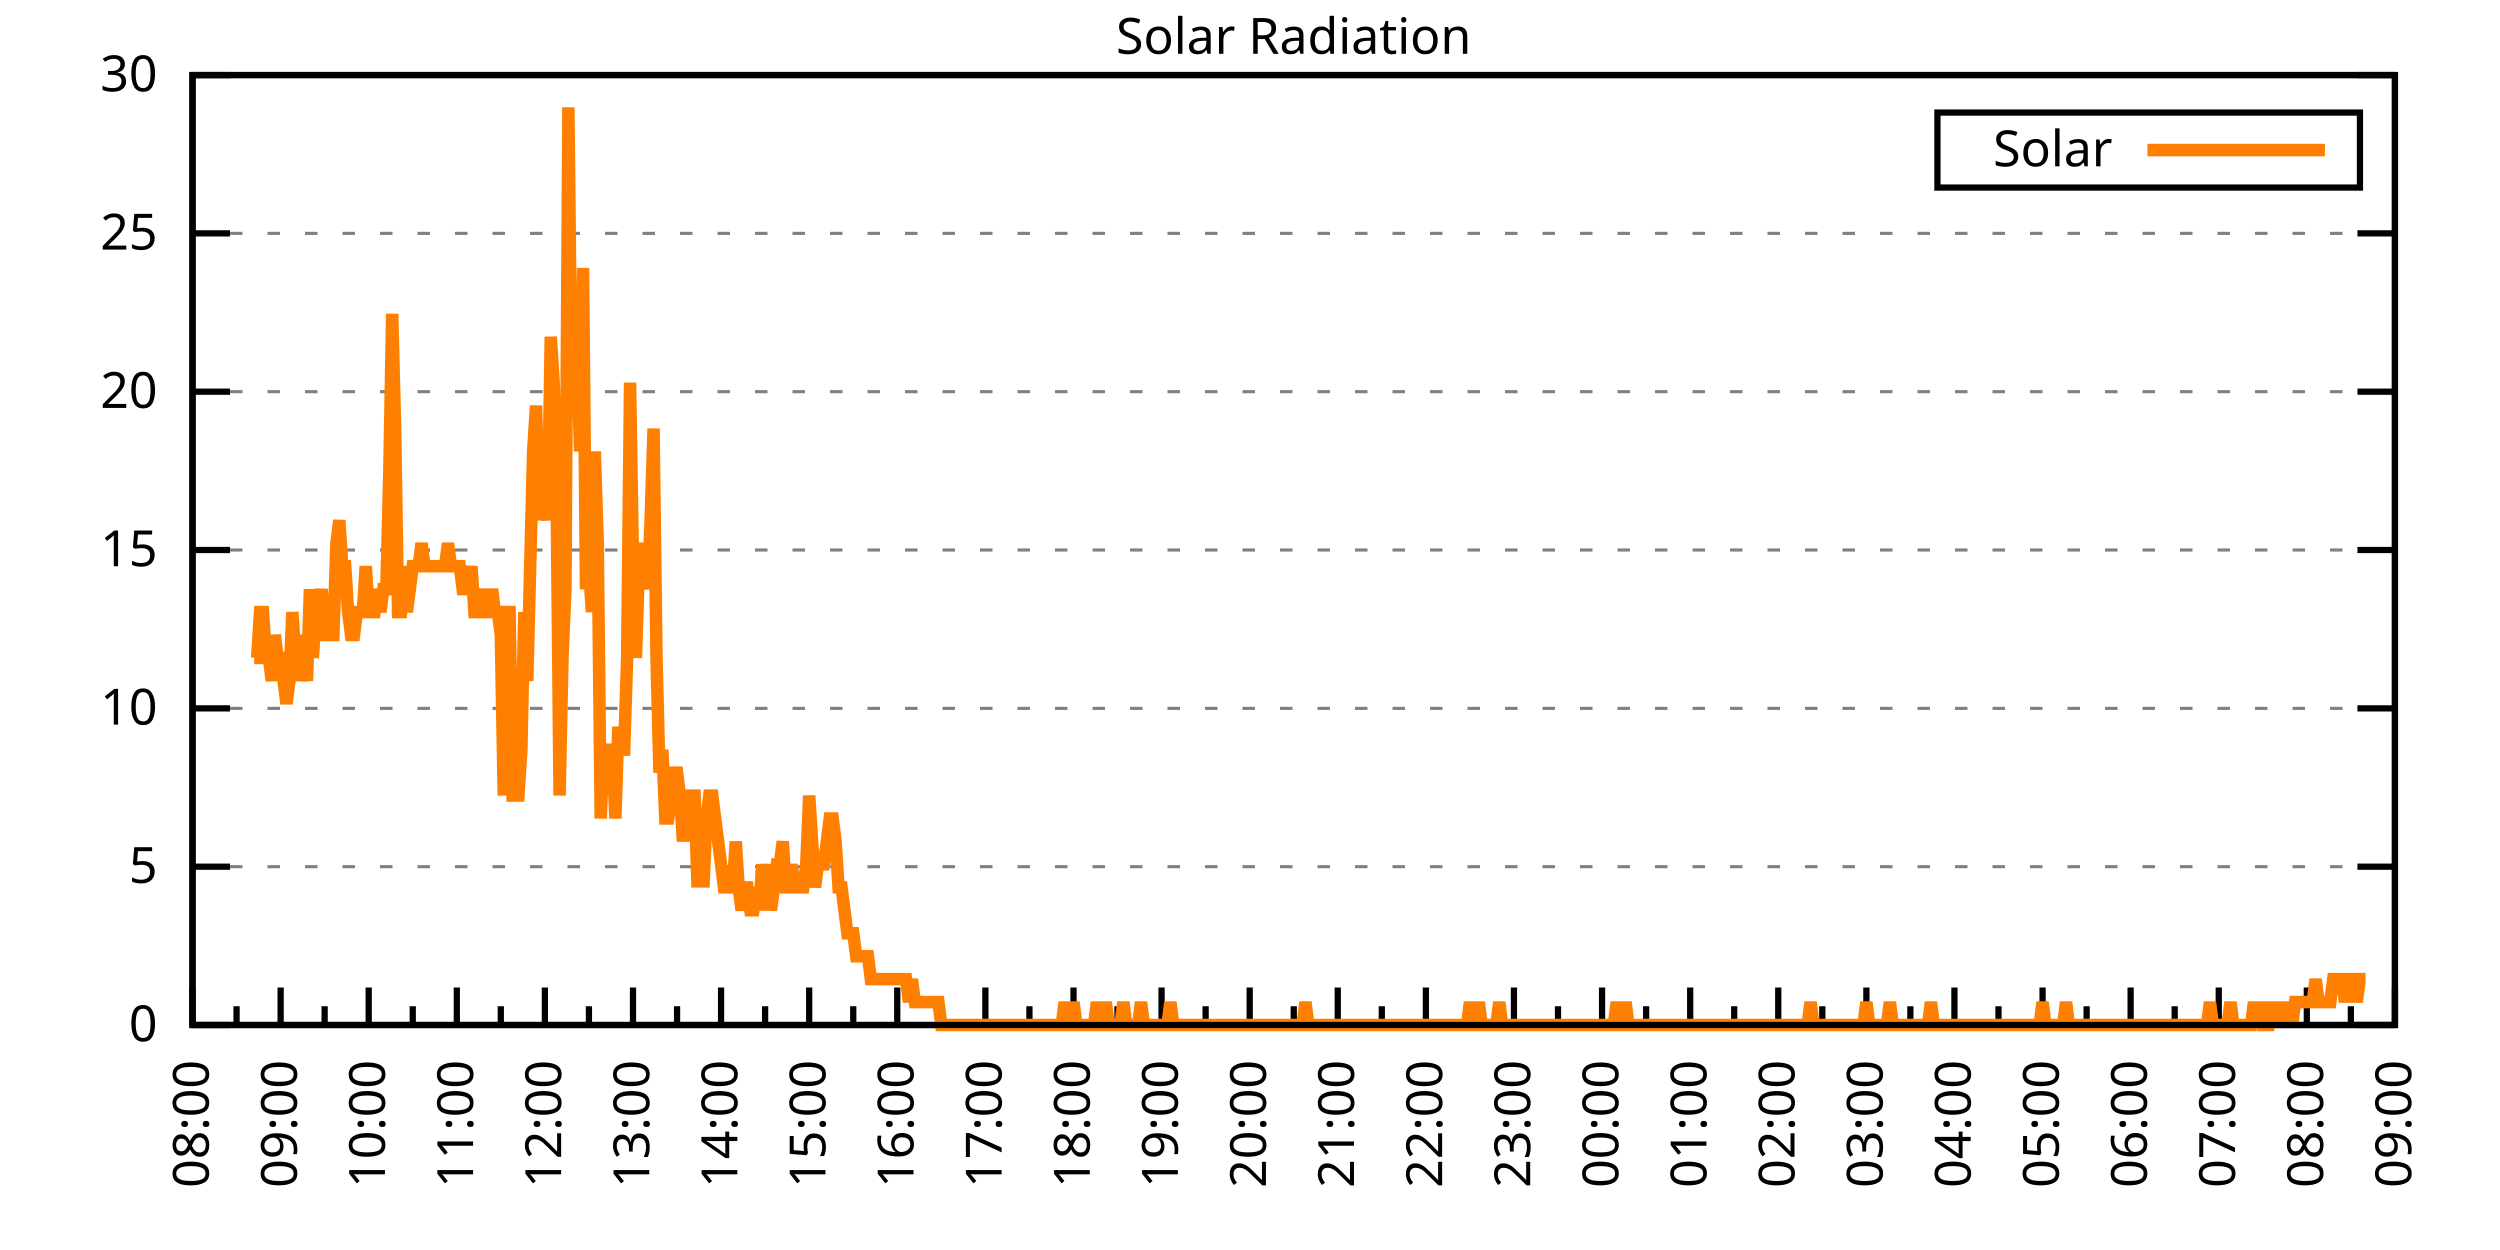
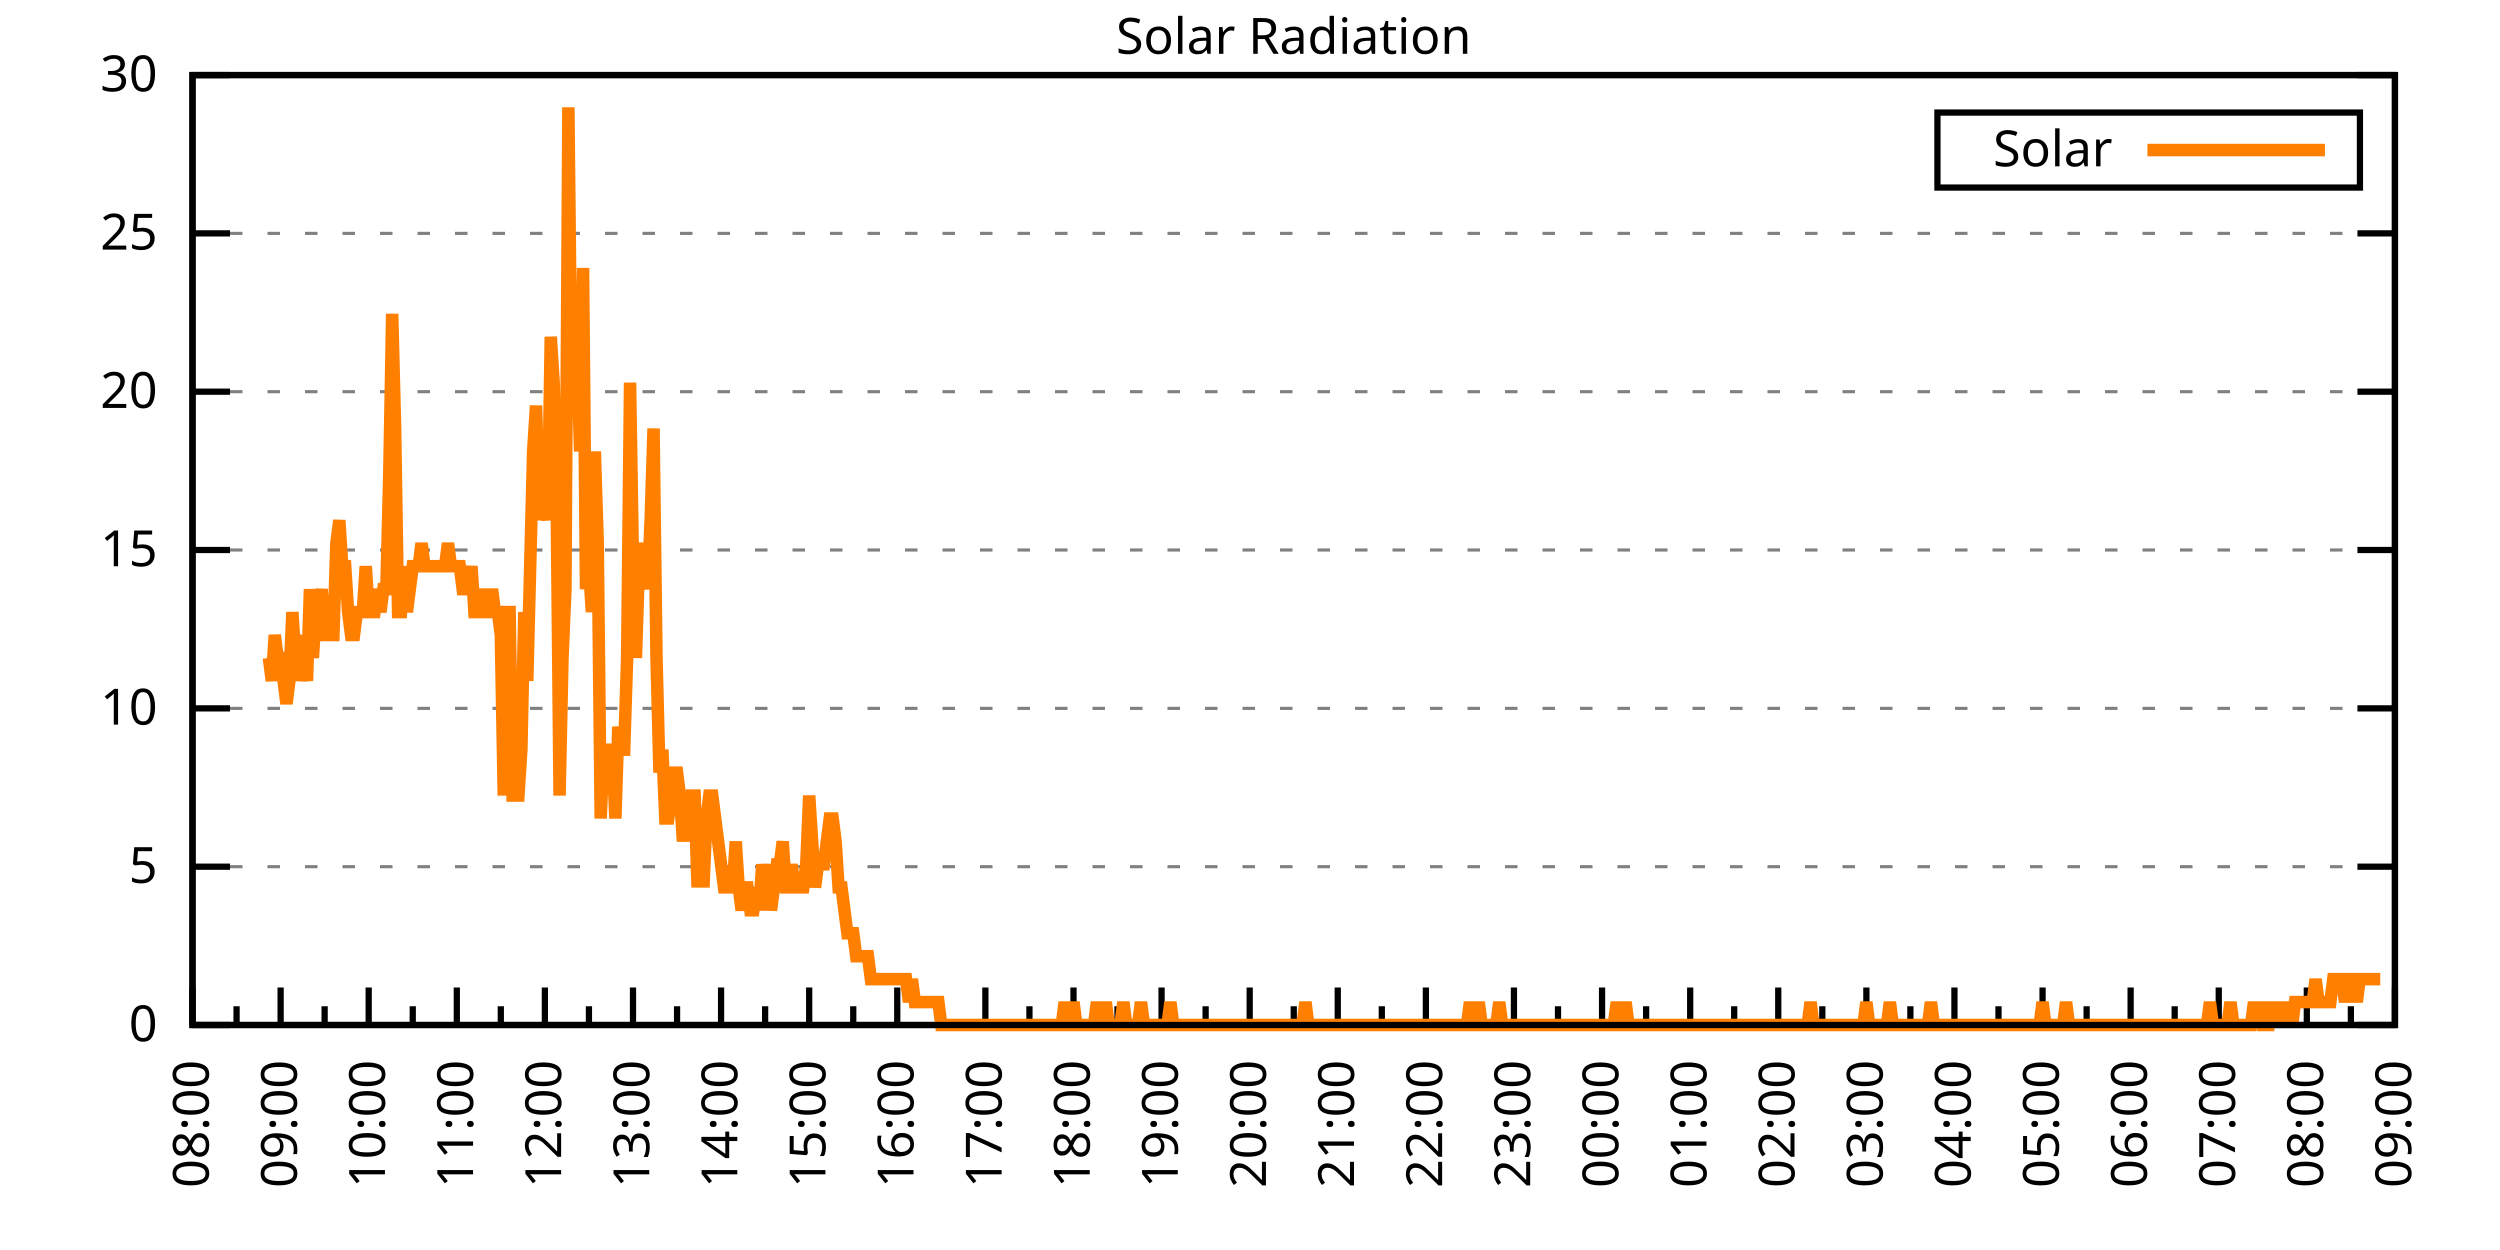
<svg xmlns="http://www.w3.org/2000/svg" xmlns:xlink="http://www.w3.org/1999/xlink" width="400" height="200" viewBox="0 0 400 200">
  <g id="gnuplot_canvas">
    <rect x="0" y="0" width="400" height="200" fill="none" />
    <defs>
      <circle id="gpDot" r="0.5" stroke-width="0.5" stroke="currentColor" />
      <path id="gpPt0" stroke-width="0.333" stroke="currentColor" d="M-1,0 h2 M0,-1 v2" />
      <path id="gpPt1" stroke-width="0.333" stroke="currentColor" d="M-1,-1 L1,1 M1,-1 L-1,1" />
      <path id="gpPt2" stroke-width="0.333" stroke="currentColor" d="M-1,0 L1,0 M0,-1 L0,1 M-1,-1 L1,1 M-1,1 L1,-1" />
      <rect id="gpPt3" stroke-width="0.333" stroke="currentColor" x="-1" y="-1" width="2" height="2" />
      <rect id="gpPt4" stroke-width="0.333" stroke="currentColor" fill="currentColor" x="-1" y="-1" width="2" height="2" />
      <circle id="gpPt5" stroke-width="0.333" stroke="currentColor" cx="0" cy="0" r="1" />
      <use xlink:href="#gpPt5" id="gpPt6" fill="currentColor" stroke="none" />
      <path id="gpPt7" stroke-width="0.333" stroke="currentColor" d="M0,-1.33 L-1.33,0.67 L1.33,0.67 z" />
      <use xlink:href="#gpPt7" id="gpPt8" fill="currentColor" stroke="none" />
      <use xlink:href="#gpPt7" id="gpPt9" stroke="currentColor" transform="rotate(180)" />
      <use xlink:href="#gpPt9" id="gpPt10" fill="currentColor" stroke="none" />
      <use xlink:href="#gpPt3" id="gpPt11" stroke="currentColor" transform="rotate(45)" />
      <use xlink:href="#gpPt11" id="gpPt12" fill="currentColor" stroke="none" />
      <path id="gpPt13" stroke-width="0.333" stroke="currentColor" d="M0,1.330 L1.265,0.411 L0.782,-1.067 L-0.782,-1.076 L-1.265,0.411 z" />
      <use xlink:href="#gpPt13" id="gpPt14" fill="currentColor" stroke="none" />
      <filter id="textbox" filterUnits="objectBoundingBox" x="0" y="0" height="1" width="1">
        <feFlood flood-color="white" flood-opacity="1" result="bgnd" />
        <feComposite in="SourceGraphic" in2="bgnd" operator="atop" />
      </filter>
      <filter id="greybox" filterUnits="objectBoundingBox" x="0" y="0" height="1" width="1">
        <feFlood flood-color="lightgrey" flood-opacity="1" result="grey" />
        <feComposite in="SourceGraphic" in2="grey" operator="atop" />
      </filter>
    </defs>
    <g fill="none" color="white" stroke="currentColor" stroke-width="1.00" stroke-linecap="butt" stroke-linejoin="miter">
</g>
    <g fill="none" color="black" stroke="currentColor" stroke-width="1.00" stroke-linecap="butt" stroke-linejoin="miter">
      <g stroke="none" shape-rendering="crispEdges">
        <polygon fill="rgb(255, 255, 255)" points="30.80,164.00 383.18,164.00 383.18,12.02 30.80,12.02 " />
      </g>
    </g>
    <g fill="none" color="black" stroke="currentColor" stroke-width="1.00" stroke-linecap="butt" stroke-linejoin="miter">
</g>
    <g fill="none" color="black" stroke="black" stroke-width="0.50" stroke-linecap="butt" stroke-linejoin="miter">
</g>
    <g fill="none" color="gray" stroke="currentColor" stroke-width="0.50" stroke-linecap="butt" stroke-linejoin="miter">
      <path stroke="gray" stroke-dasharray="2,4" class="gridline" d="M30.80,164.00 L383.19,164.00  " />
    </g>
    <g fill="none" color="gray" stroke="gray" stroke-width="1.00" stroke-linecap="butt" stroke-linejoin="miter">
</g>
    <g fill="none" color="black" stroke="currentColor" stroke-width="1.00" stroke-linecap="butt" stroke-linejoin="miter">
      <path stroke="black" d="M30.80,164.00 L36.80,164.00 M383.19,164.00 L377.19,164.00  " />
      <g transform="translate(25.20,166.60)" stroke="none" fill="black" font-family="Sans" font-size="8.00" text-anchor="end">
        <text>
          <tspan font-family="Sans"> 0</tspan>
        </text>
      </g>
    </g>
    <g fill="none" color="black" stroke="currentColor" stroke-width="1.00" stroke-linecap="butt" stroke-linejoin="miter">
</g>
    <g fill="none" color="black" stroke="black" stroke-width="0.50" stroke-linecap="butt" stroke-linejoin="miter">
</g>
    <g fill="none" color="gray" stroke="currentColor" stroke-width="0.50" stroke-linecap="butt" stroke-linejoin="miter">
      <path stroke="gray" stroke-dasharray="2,4" class="gridline" d="M30.80,138.67 L383.19,138.67  " />
    </g>
    <g fill="none" color="gray" stroke="gray" stroke-width="1.00" stroke-linecap="butt" stroke-linejoin="miter">
</g>
    <g fill="none" color="black" stroke="currentColor" stroke-width="1.00" stroke-linecap="butt" stroke-linejoin="miter">
      <path stroke="black" d="M30.80,138.67 L36.80,138.67 M383.19,138.67 L377.19,138.67  " />
      <g transform="translate(25.20,141.27)" stroke="none" fill="black" font-family="Sans" font-size="8.00" text-anchor="end">
        <text>
          <tspan font-family="Sans"> 5</tspan>
        </text>
      </g>
    </g>
    <g fill="none" color="black" stroke="currentColor" stroke-width="1.00" stroke-linecap="butt" stroke-linejoin="miter">
</g>
    <g fill="none" color="black" stroke="black" stroke-width="0.50" stroke-linecap="butt" stroke-linejoin="miter">
</g>
    <g fill="none" color="gray" stroke="currentColor" stroke-width="0.50" stroke-linecap="butt" stroke-linejoin="miter">
      <path stroke="gray" stroke-dasharray="2,4" class="gridline" d="M30.80,113.34 L383.19,113.34  " />
    </g>
    <g fill="none" color="gray" stroke="gray" stroke-width="1.00" stroke-linecap="butt" stroke-linejoin="miter">
</g>
    <g fill="none" color="black" stroke="currentColor" stroke-width="1.00" stroke-linecap="butt" stroke-linejoin="miter">
      <path stroke="black" d="M30.80,113.34 L36.80,113.34 M383.19,113.34 L377.19,113.34  " />
      <g transform="translate(25.20,115.94)" stroke="none" fill="black" font-family="Sans" font-size="8.00" text-anchor="end">
        <text>
          <tspan font-family="Sans"> 10</tspan>
        </text>
      </g>
    </g>
    <g fill="none" color="black" stroke="currentColor" stroke-width="1.00" stroke-linecap="butt" stroke-linejoin="miter">
</g>
    <g fill="none" color="black" stroke="black" stroke-width="0.50" stroke-linecap="butt" stroke-linejoin="miter">
</g>
    <g fill="none" color="gray" stroke="currentColor" stroke-width="0.50" stroke-linecap="butt" stroke-linejoin="miter">
      <path stroke="gray" stroke-dasharray="2,4" class="gridline" d="M30.80,88.00 L383.19,88.00  " />
    </g>
    <g fill="none" color="gray" stroke="gray" stroke-width="1.00" stroke-linecap="butt" stroke-linejoin="miter">
</g>
    <g fill="none" color="black" stroke="currentColor" stroke-width="1.00" stroke-linecap="butt" stroke-linejoin="miter">
      <path stroke="black" d="M30.80,88.00 L36.80,88.00 M383.19,88.00 L377.19,88.00  " />
      <g transform="translate(25.20,90.60)" stroke="none" fill="black" font-family="Sans" font-size="8.00" text-anchor="end">
        <text>
          <tspan font-family="Sans"> 15</tspan>
        </text>
      </g>
    </g>
    <g fill="none" color="black" stroke="currentColor" stroke-width="1.00" stroke-linecap="butt" stroke-linejoin="miter">
</g>
    <g fill="none" color="black" stroke="black" stroke-width="0.50" stroke-linecap="butt" stroke-linejoin="miter">
</g>
    <g fill="none" color="gray" stroke="currentColor" stroke-width="0.50" stroke-linecap="butt" stroke-linejoin="miter">
      <path stroke="gray" stroke-dasharray="2,4" class="gridline" d="M30.80,62.67 L383.19,62.67  " />
    </g>
    <g fill="none" color="gray" stroke="gray" stroke-width="1.00" stroke-linecap="butt" stroke-linejoin="miter">
</g>
    <g fill="none" color="black" stroke="currentColor" stroke-width="1.00" stroke-linecap="butt" stroke-linejoin="miter">
      <path stroke="black" d="M30.80,62.67 L36.80,62.67 M383.19,62.67 L377.19,62.67  " />
      <g transform="translate(25.20,65.27)" stroke="none" fill="black" font-family="Sans" font-size="8.00" text-anchor="end">
        <text>
          <tspan font-family="Sans"> 20</tspan>
        </text>
      </g>
    </g>
    <g fill="none" color="black" stroke="currentColor" stroke-width="1.00" stroke-linecap="butt" stroke-linejoin="miter">
</g>
    <g fill="none" color="black" stroke="black" stroke-width="0.50" stroke-linecap="butt" stroke-linejoin="miter">
</g>
    <g fill="none" color="gray" stroke="currentColor" stroke-width="0.50" stroke-linecap="butt" stroke-linejoin="miter">
      <path stroke="gray" stroke-dasharray="2,4" class="gridline" d="M30.80,37.34 L383.19,37.34  " />
    </g>
    <g fill="none" color="gray" stroke="gray" stroke-width="1.00" stroke-linecap="butt" stroke-linejoin="miter">
</g>
    <g fill="none" color="black" stroke="currentColor" stroke-width="1.00" stroke-linecap="butt" stroke-linejoin="miter">
      <path stroke="black" d="M30.80,37.34 L36.80,37.34 M383.19,37.34 L377.19,37.34  " />
      <g transform="translate(25.20,39.94)" stroke="none" fill="black" font-family="Sans" font-size="8.00" text-anchor="end">
        <text>
          <tspan font-family="Sans"> 25</tspan>
        </text>
      </g>
    </g>
    <g fill="none" color="black" stroke="currentColor" stroke-width="1.00" stroke-linecap="butt" stroke-linejoin="miter">
</g>
    <g fill="none" color="black" stroke="black" stroke-width="0.50" stroke-linecap="butt" stroke-linejoin="miter">
</g>
    <g fill="none" color="gray" stroke="currentColor" stroke-width="0.50" stroke-linecap="butt" stroke-linejoin="miter">
      <path stroke="gray" stroke-dasharray="2,4" class="gridline" d="M30.80,12.01 L383.19,12.01  " />
    </g>
    <g fill="none" color="gray" stroke="gray" stroke-width="1.00" stroke-linecap="butt" stroke-linejoin="miter">
</g>
    <g fill="none" color="black" stroke="currentColor" stroke-width="1.00" stroke-linecap="butt" stroke-linejoin="miter">
      <path stroke="black" d="M30.80,12.01 L36.80,12.01 M383.19,12.01 L377.19,12.01  " />
      <g transform="translate(25.20,14.61)" stroke="none" fill="black" font-family="Sans" font-size="8.00" text-anchor="end">
        <text>
          <tspan font-family="Sans"> 30</tspan>
        </text>
      </g>
    </g>
    <g fill="none" color="black" stroke="currentColor" stroke-width="1.00" stroke-linecap="butt" stroke-linejoin="miter">
      <path stroke="black" d="M30.80,164.00 L30.80,158.00  " />
      <g transform="translate(33.40,169.60) rotate(270)" stroke="none" fill="black" font-family="Sans" font-size="8.00" text-anchor="end">
        <text>
          <tspan font-family="Sans">08:00</tspan>
        </text>
      </g>
    </g>
    <g fill="none" color="black" stroke="currentColor" stroke-width="1.00" stroke-linecap="butt" stroke-linejoin="miter">
      <path stroke="black" d="M37.85,164.00 L37.85,161.00 M44.90,164.00 L44.90,158.00  " />
      <g transform="translate(47.50,169.60) rotate(270)" stroke="none" fill="black" font-family="Sans" font-size="8.00" text-anchor="end">
        <text>
          <tspan font-family="Sans">09:00</tspan>
        </text>
      </g>
    </g>
    <g fill="none" color="black" stroke="currentColor" stroke-width="1.00" stroke-linecap="butt" stroke-linejoin="miter">
      <path stroke="black" d="M51.94,164.00 L51.94,161.00 M58.99,164.00 L58.99,158.00  " />
      <g transform="translate(61.59,169.60) rotate(270)" stroke="none" fill="black" font-family="Sans" font-size="8.00" text-anchor="end">
        <text>
          <tspan font-family="Sans">10:00</tspan>
        </text>
      </g>
    </g>
    <g fill="none" color="black" stroke="currentColor" stroke-width="1.00" stroke-linecap="butt" stroke-linejoin="miter">
      <path stroke="black" d="M66.04,164.00 L66.04,161.00 M73.09,164.00 L73.09,158.00  " />
      <g transform="translate(75.69,169.60) rotate(270)" stroke="none" fill="black" font-family="Sans" font-size="8.00" text-anchor="end">
        <text>
          <tspan font-family="Sans">11:00</tspan>
        </text>
      </g>
    </g>
    <g fill="none" color="black" stroke="currentColor" stroke-width="1.00" stroke-linecap="butt" stroke-linejoin="miter">
      <path stroke="black" d="M80.13,164.00 L80.13,161.00 M87.18,164.00 L87.18,158.00  " />
      <g transform="translate(89.78,169.60) rotate(270)" stroke="none" fill="black" font-family="Sans" font-size="8.00" text-anchor="end">
        <text>
          <tspan font-family="Sans">12:00</tspan>
        </text>
      </g>
    </g>
    <g fill="none" color="black" stroke="currentColor" stroke-width="1.00" stroke-linecap="butt" stroke-linejoin="miter">
      <path stroke="black" d="M94.23,164.00 L94.23,161.00 M101.28,164.00 L101.28,158.00  " />
      <g transform="translate(103.88,169.60) rotate(270)" stroke="none" fill="black" font-family="Sans" font-size="8.00" text-anchor="end">
        <text>
          <tspan font-family="Sans">13:00</tspan>
        </text>
      </g>
    </g>
    <g fill="none" color="black" stroke="currentColor" stroke-width="1.00" stroke-linecap="butt" stroke-linejoin="miter">
      <path stroke="black" d="M108.33,164.00 L108.33,161.00 M115.37,164.00 L115.37,158.00  " />
      <g transform="translate(117.97,169.60) rotate(270)" stroke="none" fill="black" font-family="Sans" font-size="8.00" text-anchor="end">
        <text>
          <tspan font-family="Sans">14:00</tspan>
        </text>
      </g>
    </g>
    <g fill="none" color="black" stroke="currentColor" stroke-width="1.00" stroke-linecap="butt" stroke-linejoin="miter">
      <path stroke="black" d="M122.42,164.00 L122.42,161.00 M129.47,164.00 L129.47,158.00  " />
      <g transform="translate(132.07,169.60) rotate(270)" stroke="none" fill="black" font-family="Sans" font-size="8.00" text-anchor="end">
        <text>
          <tspan font-family="Sans">15:00</tspan>
        </text>
      </g>
    </g>
    <g fill="none" color="black" stroke="currentColor" stroke-width="1.00" stroke-linecap="butt" stroke-linejoin="miter">
      <path stroke="black" d="M136.52,164.00 L136.52,161.00 M143.56,164.00 L143.56,158.00  " />
      <g transform="translate(146.16,169.60) rotate(270)" stroke="none" fill="black" font-family="Sans" font-size="8.00" text-anchor="end">
        <text>
          <tspan font-family="Sans">16:00</tspan>
        </text>
      </g>
    </g>
    <g fill="none" color="black" stroke="currentColor" stroke-width="1.00" stroke-linecap="butt" stroke-linejoin="miter">
      <path stroke="black" d="M150.61,164.00 L150.61,161.00 M157.66,164.00 L157.66,158.00  " />
      <g transform="translate(160.26,169.60) rotate(270)" stroke="none" fill="black" font-family="Sans" font-size="8.00" text-anchor="end">
        <text>
          <tspan font-family="Sans">17:00</tspan>
        </text>
      </g>
    </g>
    <g fill="none" color="black" stroke="currentColor" stroke-width="1.00" stroke-linecap="butt" stroke-linejoin="miter">
      <path stroke="black" d="M164.71,164.00 L164.71,161.00 M171.76,164.00 L171.76,158.00  " />
      <g transform="translate(174.36,169.60) rotate(270)" stroke="none" fill="black" font-family="Sans" font-size="8.00" text-anchor="end">
        <text>
          <tspan font-family="Sans">18:00</tspan>
        </text>
      </g>
    </g>
    <g fill="none" color="black" stroke="currentColor" stroke-width="1.00" stroke-linecap="butt" stroke-linejoin="miter">
      <path stroke="black" d="M178.80,164.00 L178.80,161.00 M185.85,164.00 L185.85,158.00  " />
      <g transform="translate(188.45,169.60) rotate(270)" stroke="none" fill="black" font-family="Sans" font-size="8.00" text-anchor="end">
        <text>
          <tspan font-family="Sans">19:00</tspan>
        </text>
      </g>
    </g>
    <g fill="none" color="black" stroke="currentColor" stroke-width="1.00" stroke-linecap="butt" stroke-linejoin="miter">
      <path stroke="black" d="M192.90,164.00 L192.90,161.00 M199.95,164.00 L199.95,158.00  " />
      <g transform="translate(202.55,169.60) rotate(270)" stroke="none" fill="black" font-family="Sans" font-size="8.00" text-anchor="end">
        <text>
          <tspan font-family="Sans">20:00</tspan>
        </text>
      </g>
    </g>
    <g fill="none" color="black" stroke="currentColor" stroke-width="1.00" stroke-linecap="butt" stroke-linejoin="miter">
      <path stroke="black" d="M207.00,164.00 L207.00,161.00 M214.04,164.00 L214.04,158.00  " />
      <g transform="translate(216.64,169.60) rotate(270)" stroke="none" fill="black" font-family="Sans" font-size="8.00" text-anchor="end">
        <text>
          <tspan font-family="Sans">21:00</tspan>
        </text>
      </g>
    </g>
    <g fill="none" color="black" stroke="currentColor" stroke-width="1.00" stroke-linecap="butt" stroke-linejoin="miter">
      <path stroke="black" d="M221.09,164.00 L221.09,161.00 M228.14,164.00 L228.14,158.00  " />
      <g transform="translate(230.74,169.60) rotate(270)" stroke="none" fill="black" font-family="Sans" font-size="8.00" text-anchor="end">
        <text>
          <tspan font-family="Sans">22:00</tspan>
        </text>
      </g>
    </g>
    <g fill="none" color="black" stroke="currentColor" stroke-width="1.00" stroke-linecap="butt" stroke-linejoin="miter">
      <path stroke="black" d="M235.19,164.00 L235.19,161.00 M242.23,164.00 L242.23,158.00  " />
      <g transform="translate(244.83,169.60) rotate(270)" stroke="none" fill="black" font-family="Sans" font-size="8.00" text-anchor="end">
        <text>
          <tspan font-family="Sans">23:00</tspan>
        </text>
      </g>
    </g>
    <g fill="none" color="black" stroke="currentColor" stroke-width="1.00" stroke-linecap="butt" stroke-linejoin="miter">
      <path stroke="black" d="M249.28,164.00 L249.28,161.00 M256.33,164.00 L256.33,158.00  " />
      <g transform="translate(258.93,169.60) rotate(270)" stroke="none" fill="black" font-family="Sans" font-size="8.00" text-anchor="end">
        <text>
          <tspan font-family="Sans">00:00</tspan>
        </text>
      </g>
    </g>
    <g fill="none" color="black" stroke="currentColor" stroke-width="1.00" stroke-linecap="butt" stroke-linejoin="miter">
      <path stroke="black" d="M263.38,164.00 L263.38,161.00 M270.43,164.00 L270.43,158.00  " />
      <g transform="translate(273.03,169.60) rotate(270)" stroke="none" fill="black" font-family="Sans" font-size="8.00" text-anchor="end">
        <text>
          <tspan font-family="Sans">01:00</tspan>
        </text>
      </g>
    </g>
    <g fill="none" color="black" stroke="currentColor" stroke-width="1.00" stroke-linecap="butt" stroke-linejoin="miter">
      <path stroke="black" d="M277.47,164.00 L277.47,161.00 M284.52,164.00 L284.52,158.00  " />
      <g transform="translate(287.12,169.60) rotate(270)" stroke="none" fill="black" font-family="Sans" font-size="8.00" text-anchor="end">
        <text>
          <tspan font-family="Sans">02:00</tspan>
        </text>
      </g>
    </g>
    <g fill="none" color="black" stroke="currentColor" stroke-width="1.00" stroke-linecap="butt" stroke-linejoin="miter">
      <path stroke="black" d="M291.57,164.00 L291.57,161.00 M298.62,164.00 L298.62,158.00  " />
      <g transform="translate(301.22,169.60) rotate(270)" stroke="none" fill="black" font-family="Sans" font-size="8.00" text-anchor="end">
        <text>
          <tspan font-family="Sans">03:00</tspan>
        </text>
      </g>
    </g>
    <g fill="none" color="black" stroke="currentColor" stroke-width="1.00" stroke-linecap="butt" stroke-linejoin="miter">
      <path stroke="black" d="M305.66,164.00 L305.66,161.00 M312.71,164.00 L312.71,158.00  " />
      <g transform="translate(315.31,169.60) rotate(270)" stroke="none" fill="black" font-family="Sans" font-size="8.00" text-anchor="end">
        <text>
          <tspan font-family="Sans">04:00</tspan>
        </text>
      </g>
    </g>
    <g fill="none" color="black" stroke="currentColor" stroke-width="1.00" stroke-linecap="butt" stroke-linejoin="miter">
      <path stroke="black" d="M319.76,164.00 L319.76,161.00 M326.81,164.00 L326.81,158.00  " />
      <g transform="translate(329.41,169.60) rotate(270)" stroke="none" fill="black" font-family="Sans" font-size="8.00" text-anchor="end">
        <text>
          <tspan font-family="Sans">05:00</tspan>
        </text>
      </g>
    </g>
    <g fill="none" color="black" stroke="currentColor" stroke-width="1.00" stroke-linecap="butt" stroke-linejoin="miter">
      <path stroke="black" d="M333.86,164.00 L333.86,161.00 M340.90,164.00 L340.90,158.00  " />
      <g transform="translate(343.50,169.60) rotate(270)" stroke="none" fill="black" font-family="Sans" font-size="8.00" text-anchor="end">
        <text>
          <tspan font-family="Sans">06:00</tspan>
        </text>
      </g>
    </g>
    <g fill="none" color="black" stroke="currentColor" stroke-width="1.00" stroke-linecap="butt" stroke-linejoin="miter">
      <path stroke="black" d="M347.95,164.00 L347.95,161.00 M355.00,164.00 L355.00,158.00  " />
      <g transform="translate(357.60,169.60) rotate(270)" stroke="none" fill="black" font-family="Sans" font-size="8.00" text-anchor="end">
        <text>
          <tspan font-family="Sans">07:00</tspan>
        </text>
      </g>
    </g>
    <g fill="none" color="black" stroke="currentColor" stroke-width="1.00" stroke-linecap="butt" stroke-linejoin="miter">
      <path stroke="black" d="M362.05,164.00 L362.05,161.00 M369.09,164.00 L369.09,158.00  " />
      <g transform="translate(371.69,169.60) rotate(270)" stroke="none" fill="black" font-family="Sans" font-size="8.00" text-anchor="end">
        <text>
          <tspan font-family="Sans">08:00</tspan>
        </text>
      </g>
    </g>
    <g fill="none" color="black" stroke="currentColor" stroke-width="1.00" stroke-linecap="butt" stroke-linejoin="miter">
      <path stroke="black" d="M376.14,164.00 L376.14,161.00 M383.19,164.00 L383.19,158.00  " />
      <g transform="translate(385.79,169.60) rotate(270)" stroke="none" fill="black" font-family="Sans" font-size="8.00" text-anchor="end">
        <text>
          <tspan font-family="Sans">09:00</tspan>
        </text>
      </g>
    </g>
    <g fill="none" color="black" stroke="currentColor" stroke-width="1.00" stroke-linecap="butt" stroke-linejoin="miter">
</g>
    <g fill="none" color="black" stroke="currentColor" stroke-width="1.00" stroke-linecap="butt" stroke-linejoin="miter">
      <path stroke="black" d="M30.80,12.01 L30.80,164.00 L383.19,164.00 L383.19,12.01 L30.80,12.01 Z  " />
    </g>
    <g fill="none" color="black" stroke="currentColor" stroke-width="1.00" stroke-linecap="butt" stroke-linejoin="miter">
      <g transform="translate(6.80,88.01) rotate(270)" stroke="none" fill="black" font-family="Sans" font-size="8.00" text-anchor="middle">
        <text />
      </g>
    </g>
    <g fill="none" color="black" stroke="currentColor" stroke-width="1.00" stroke-linecap="butt" stroke-linejoin="miter">
</g>
    <g fill="none" color="black" stroke="currentColor" stroke-width="1.00" stroke-linecap="butt" stroke-linejoin="miter">
      <path stroke="black" d="M309.99,30.01 L309.99,18.01 L377.59,18.01 L377.59,30.01 L309.99,30.01 Z  " />
    </g>
    <g id="Solar_Radiation_plot_1">
      <g fill="none" color="white" stroke="black" stroke-width="2.00" stroke-linecap="butt" stroke-linejoin="miter">
</g>
      <g fill="none" color="black" stroke="currentColor" stroke-width="2.00" stroke-linecap="butt" stroke-linejoin="miter">
        <g transform="translate(337.99,26.61)" stroke="none" fill="black" font-family="Sans" font-size="8.00" text-anchor="end">
          <text>
            <tspan font-family="Sans">Solar</tspan>
          </text>
        </g>
      </g>
      <g fill="none" color="black" stroke="currentColor" stroke-width="2.00" stroke-linecap="butt" stroke-linejoin="miter">
-         <path stroke="rgb(255, 127,   0)" d="M343.59,24.01 L371.99,24.01 M40.67,105.27 L41.14,105.27 L41.61,97.93 L42.08,97.93 L42.55,105.27 L43.02,105.27   L43.49,108.94 L43.96,101.60 L44.43,105.27 L44.90,105.27 L45.37,108.94 L45.84,112.61 L46.31,108.94 L46.78,97.93   L47.24,105.27 L47.71,101.60 L48.18,108.94 L48.65,105.27 L49.12,108.94 L49.59,94.26 L50.06,105.27 L50.53,97.93   L51.00,97.93 L51.47,94.26 L51.94,101.60 L52.41,101.60 L52.88,101.60 L53.35,101.60 L53.82,86.91 L54.29,83.24   L54.76,90.59 L55.23,90.59 L55.70,97.93 L56.17,101.60 L56.64,101.60 L57.11,97.93 L57.58,97.93 L58.05,97.93   L58.52,90.59 L58.99,97.93 L59.46,97.93 L59.93,97.93 L60.40,94.26 L60.87,97.93 L61.34,94.26 L61.81,94.26   L62.28,75.90 L62.75,50.21 L63.22,68.56 L63.69,97.93 L64.16,97.93 L64.63,90.59 L65.10,97.93 L65.57,94.26   L66.04,90.59 L66.51,90.59 L66.98,90.59 L67.45,86.91 L67.92,90.59 L68.39,90.59 L68.86,90.59 L69.33,90.59   L69.80,90.59 L70.27,90.59 L70.74,90.59 L71.21,90.59 L71.68,86.91 L72.15,90.59 L72.62,90.59 L73.09,90.59   L73.56,90.59 L74.03,94.26 L74.50,94.26 L74.97,94.26 L75.44,90.59 L75.91,97.93 L76.38,97.93 L76.85,94.26   L77.32,97.93 L77.79,97.93 L78.26,97.93 L78.73,94.26 L79.19,97.93 L79.66,97.93 L80.13,101.60 L80.60,127.29   L81.07,97.93 L81.54,97.93 L82.01,127.29 L82.48,127.29 L82.95,127.29 L83.42,119.95 L83.89,97.93 L84.36,108.94   L84.83,90.59 L85.30,72.23 L85.77,64.89 L86.24,83.24 L86.71,75.90 L87.18,79.57 L87.65,83.24 L88.12,53.88   L88.59,61.22 L89.06,79.57 L89.53,127.29 L90.00,105.27 L90.47,94.26 L90.94,17.17 L91.41,61.22 L91.88,53.88   L92.35,57.55 L92.82,72.23 L93.29,42.87 L93.76,94.26 L94.23,90.59 L94.70,97.93 L95.17,72.23 L95.64,86.91   L96.11,130.96 L96.58,119.95 L97.05,119.95 L97.52,123.62 L97.99,119.95 L98.46,130.96 L98.93,116.28 L99.40,119.95   L99.87,119.95 L100.34,105.27 L100.81,61.22 L101.28,90.59 L101.75,105.27 L102.22,90.59 L102.69,86.91 L103.16,90.59   L103.63,94.26 L104.10,83.24 L104.57,68.56 L105.04,105.27 L105.51,123.62 L105.98,119.95 L106.45,130.96 L106.92,130.96   L107.39,127.29 L107.86,123.62 L108.33,123.62 L108.80,127.29 L109.27,134.63 L109.74,127.29 L110.21,134.63 L110.68,127.29   L111.14,127.29 L111.61,141.98 L112.08,130.96 L112.55,141.98 L113.02,130.96 L113.49,127.29 L113.96,127.29 L114.43,130.96   L114.90,134.63 L115.37,138.30 L115.84,141.98 L116.31,141.98 L116.78,141.98 L117.25,141.98 L117.72,134.63 L118.19,141.98   L118.66,145.65 L119.13,141.98 L119.60,141.98 L120.07,145.65 L120.54,145.65 L121.01,141.98 L121.48,145.65 L121.95,138.30   L122.42,141.98 L122.89,138.30 L123.36,145.65 L123.83,141.98 L124.30,138.30 L124.77,138.30 L125.24,134.63 L125.71,141.98   L126.18,141.98 L126.65,138.30 L127.12,141.98 L127.59,141.98 L128.06,141.98 L128.53,141.98 L129.00,138.30 L129.47,127.29   L129.94,134.63 L130.41,141.98 L130.88,138.30 L131.35,138.30 L131.82,138.30 L132.29,134.63 L132.76,130.96 L133.23,130.96   L133.70,134.63 L134.17,141.98 L134.64,141.98 L135.11,145.65 L135.58,149.32 L136.05,149.32 L136.52,149.32 L136.99,152.99   L137.46,152.99 L137.93,152.99 L138.40,152.99 L138.87,152.99 L139.34,156.66 L139.81,156.66 L140.28,156.66 L140.75,156.66   L141.22,156.66 L141.69,156.66 L142.16,156.66 L142.63,156.66 L143.09,156.66 L143.56,156.66 L144.03,156.66 L144.50,156.66   L144.97,156.66 L145.44,160.33 L145.91,156.66 L146.38,160.33 L146.85,160.33 L147.32,160.33 L147.79,160.33 L148.26,160.33   L148.73,160.33 L149.20,160.33 L149.67,160.33 L150.14,160.33 L150.61,164.00 L151.08,164.00 L151.55,164.00 L152.02,164.00   L152.49,164.00 L152.96,164.00 L153.43,164.00 L153.90,164.00 L154.37,164.00 L154.84,164.00 L155.31,164.00 L155.78,164.00   L156.25,164.00 L156.72,164.00 L157.19,164.00 L157.66,164.00 L158.13,164.00 L158.60,164.00 L159.07,164.00 L159.54,164.00   L160.01,164.00 L160.48,164.00 L160.95,164.00 L161.42,164.00 L161.89,164.00 L162.36,164.00 L162.83,164.00 L163.30,164.00   L163.77,164.00 L164.24,164.00 L164.71,164.00 L165.18,164.00 L165.65,164.00 L166.12,164.00 L166.59,164.00 L167.06,164.00   L167.53,164.00 L168.00,164.00 L168.47,164.00 L168.94,164.00 L169.41,164.00 L169.88,164.00 L170.35,160.33 L170.82,164.00   L171.29,164.00 L171.76,160.33 L172.23,164.00 L172.70,164.00 L173.17,164.00 L173.64,164.00 L174.11,164.00 L174.58,164.00   L175.04,164.00 L175.51,160.33 L175.98,164.00 L176.45,164.00 L176.92,160.33 L177.39,164.00 L177.86,164.00 L178.33,164.00   L178.80,164.00 L179.27,164.00 L179.74,160.33 L180.21,164.00 L180.68,164.00 L181.15,164.00 L181.62,164.00 L182.09,164.00   L182.56,160.33 L183.03,164.00 L183.50,164.00 L183.97,164.00 L184.44,164.00 L184.91,164.00 L185.38,164.00 L185.85,164.00   L186.32,164.00 L186.79,164.00 L187.26,160.33 L187.73,164.00 L188.20,164.00 L188.67,164.00 L189.14,164.00 L189.61,164.00   L190.08,164.00 L190.55,164.00 L191.02,164.00 L191.49,164.00 L191.96,164.00 L192.43,164.00 L192.90,164.00 L193.37,164.00   L193.84,164.00 L194.31,164.00 L194.78,164.00 L195.25,164.00 L195.72,164.00 L196.19,164.00 L196.66,164.00 L197.13,164.00   L197.60,164.00 L198.07,164.00 L198.54,164.00 L199.01,164.00 L199.48,164.00 L199.95,164.00 L200.42,164.00 L200.89,164.00   L201.36,164.00 L201.83,164.00 L202.30,164.00 L202.77,164.00 L203.24,164.00 L203.71,164.00 L204.18,164.00 L204.65,164.00   L205.12,164.00 L205.59,164.00 L206.06,164.00 L206.53,164.00 L207.00,164.00 L207.46,164.00 L207.93,164.00 L208.40,164.00   L208.87,160.33 L209.34,164.00 L209.81,164.00 L210.28,164.00 L210.75,164.00 L211.22,164.00 L211.69,164.00 L212.16,164.00   L212.63,164.00 L213.10,164.00 L213.57,164.00 L214.04,164.00 L214.51,164.00 L214.98,164.00 L215.45,164.00 L215.92,164.00   L216.39,164.00 L216.86,164.00 L217.33,164.00 L217.80,164.00 L218.27,164.00 L218.74,164.00 L219.21,164.00 L219.68,164.00   L220.15,164.00 L220.62,164.00 L221.09,164.00 L221.56,164.00 L222.03,164.00 L222.50,164.00 L222.97,164.00 L223.44,164.00   L223.91,164.00 L224.38,164.00 L224.85,164.00 L225.32,164.00 L225.79,164.00 L226.26,164.00 L226.73,164.00 L227.20,164.00   L227.67,164.00 L228.14,164.00 L228.61,164.00 L229.08,164.00 L229.55,164.00 L230.02,164.00 L230.49,164.00 L230.96,164.00   L231.43,164.00 L231.90,164.00 L232.37,164.00 L232.84,164.00 L233.31,164.00 L233.78,164.00 L234.25,164.00 L234.72,164.00   L235.19,160.33 L235.66,164.00 L236.13,164.00 L236.60,160.33 L237.07,164.00 L237.54,164.00 L238.01,164.00 L238.48,164.00   L238.95,164.00 L239.41,164.00 L239.88,160.33 L240.35,164.00 L240.82,164.00 L241.29,164.00 L241.76,164.00 L242.23,164.00   L242.70,164.00 L243.17,164.00 L243.64,164.00 L244.11,164.00 L244.58,164.00 L245.05,164.00 L245.52,164.00 L245.99,164.00   L246.46,164.00 L246.93,164.00 L247.40,164.00 L247.87,164.00 L248.34,164.00 L248.81,164.00 L249.28,164.00 L249.75,164.00   L250.22,164.00 L250.69,164.00 L251.16,164.00 L251.63,164.00 L252.10,164.00 L252.57,164.00 L253.04,164.00 L253.51,164.00   L253.98,164.00 L254.45,164.00 L254.92,164.00 L255.39,164.00 L255.86,164.00 L256.33,164.00 L256.80,164.00 L257.27,164.00   L257.74,164.00 L258.21,164.00 L258.68,160.33 L259.15,164.00 L259.62,164.00 L260.09,160.33 L260.56,164.00 L261.03,164.00   L261.50,164.00 L261.97,164.00 L262.44,164.00 L262.91,164.00 L263.38,164.00 L263.85,164.00 L264.32,164.00 L264.79,164.00   L265.26,164.00 L265.73,164.00 L266.20,164.00 L266.67,164.00 L267.14,164.00 L267.61,164.00 L268.08,164.00 L268.55,164.00   L269.02,164.00 L269.49,164.00 L269.96,164.00 L270.43,164.00 L270.90,164.00 L271.36,164.00 L271.83,164.00 L272.30,164.00   L272.77,164.00 L273.24,164.00 L273.71,164.00 L274.18,164.00 L274.65,164.00 L275.12,164.00 L275.59,164.00 L276.06,164.00   L276.53,164.00 L277.00,164.00 L277.47,164.00 L277.94,164.00 L278.41,164.00 L278.88,164.00 L279.35,164.00 L279.82,164.00   L280.29,164.00 L280.76,164.00 L281.23,164.00 L281.70,164.00 L282.17,164.00 L282.64,164.00 L283.11,164.00 L283.58,164.00   L284.05,164.00 L284.52,164.00 L284.99,164.00 L285.46,164.00 L285.93,164.00 L286.40,164.00 L286.87,164.00 L287.34,164.00   L287.81,164.00 L288.28,164.00 L288.75,164.00 L289.22,164.00 L289.69,160.33 L290.16,164.00 L290.63,164.00 L291.10,164.00   L291.57,164.00 L292.04,164.00 L292.51,164.00 L292.98,164.00 L293.45,164.00 L293.92,164.00 L294.39,164.00 L294.86,164.00   L295.33,164.00 L295.80,164.00 L296.27,164.00 L296.74,164.00 L297.21,164.00 L297.68,164.00 L298.15,164.00 L298.62,160.33   L299.09,164.00 L299.56,164.00 L300.03,164.00 L300.50,164.00 L300.97,164.00 L301.44,164.00 L301.91,164.00 L302.38,160.33   L302.85,164.00 L303.31,164.00 L303.78,164.00 L304.25,164.00 L304.72,164.00 L305.19,164.00 L305.66,164.00 L306.13,164.00   L306.60,164.00 L307.07,164.00 L307.54,164.00 L308.01,164.00 L308.48,164.00 L308.95,160.33 L309.42,164.00 L309.89,164.00   L310.36,164.00 L310.83,164.00 L311.30,164.00 L311.77,164.00 L312.24,164.00 L312.71,164.00 L313.18,164.00 L313.65,164.00   L314.12,164.00 L314.59,164.00 L315.06,164.00 L315.53,164.00 L316.00,164.00 L316.47,164.00 L316.94,164.00 L317.41,164.00   L317.88,164.00 L318.35,164.00 L318.82,164.00 L319.29,164.00 L319.76,164.00 L320.23,164.00 L320.70,164.00 L321.17,164.00   L321.64,164.00 L322.11,164.00 L322.58,164.00 L323.05,164.00 L323.52,164.00 L323.99,164.00 L324.46,164.00 L324.93,164.00   L325.40,164.00 L325.87,164.00 L326.34,164.00 L326.81,160.33 L327.28,164.00 L327.75,164.00 L328.22,164.00 L328.69,164.00   L329.16,164.00 L329.63,164.00 L330.10,164.00 L330.57,160.33 L331.04,164.00 L331.51,164.00 L331.98,164.00 L332.45,164.00   L332.92,164.00 L333.39,164.00 L333.86,164.00 L334.33,164.00 L334.80,164.00 L335.26,164.00 L335.73,164.00 L336.20,164.00   L336.67,164.00 L337.14,164.00 L337.61,164.00 L338.08,164.00 L338.55,164.00 L339.02,164.00 L339.49,164.00 L339.96,164.00   L340.43,164.00 L340.90,164.00 L341.37,164.00 L341.84,164.00 L342.31,164.00 L342.78,164.00 L343.25,164.00 L343.72,164.00   L344.19,164.00 L344.66,164.00 L345.13,164.00 L345.60,164.00 L346.07,164.00 L346.54,164.00 L347.01,164.00 L347.48,164.00   L347.95,164.00 L348.42,164.00 L348.89,164.00 L349.36,164.00 L349.83,164.00 L350.30,164.00 L350.77,164.00 L351.24,164.00   L351.71,164.00 L352.18,164.00 L352.65,164.00 L353.12,164.00 L353.59,160.33 L354.06,164.00 L354.53,164.00 L355.00,164.00   L355.47,164.00 L355.94,164.00 L356.41,164.00 L356.88,160.33 L357.35,164.00 L357.82,164.00 L358.29,164.00 L358.76,164.00   L359.23,164.00 L359.70,164.00 L360.17,164.00 L360.64,160.33 L361.11,164.00 L361.58,160.33 L362.05,164.00 L362.52,164.00   L362.99,164.00 L363.46,160.33 L363.93,164.00 L364.40,160.33 L364.87,164.00 L365.34,160.33 L365.81,164.00 L366.28,160.33   L366.75,164.00 L367.21,160.33 L367.68,160.33 L368.15,160.33 L368.62,160.33 L369.09,160.33 L369.56,160.33 L370.03,160.33   L370.50,156.66 L370.97,160.33 L371.44,160.33 L371.91,160.33 L372.38,160.33 L372.85,160.33 L373.32,156.66 L373.79,156.66   L374.26,156.66 L374.73,156.66 L375.20,160.33 L375.67,156.66 L376.14,156.66 L376.61,156.66 L377.08,160.33 L377.55,156.66   L378.02,156.66 L378.49,156.66  " />
+         <path stroke="rgb(255, 127,   0)" d="M343.59,24.01 L371.99,24.01 M43.02,105.27 L43.49,108.94 L43.96,101.60 L44.43,105.27 L44.90,105.27 L45.37,108.94   L45.84,112.61 L46.31,108.94 L46.78,97.93 L47.24,105.27 L47.71,101.60 L48.18,108.94 L48.65,105.27 L49.12,108.94   L49.59,94.26 L50.06,105.27 L50.53,97.93 L51.00,97.93 L51.47,94.26 L51.94,101.60 L52.41,101.60 L52.88,101.60   L53.35,101.60 L53.82,86.91 L54.29,83.24 L54.76,90.59 L55.23,90.59 L55.70,97.93 L56.17,101.60 L56.64,101.60   L57.11,97.93 L57.58,97.93 L58.05,97.93 L58.52,90.59 L58.99,97.93 L59.46,97.93 L59.93,97.93 L60.40,94.26   L60.87,97.93 L61.34,94.26 L61.81,94.26 L62.28,75.90 L62.75,50.21 L63.22,68.56 L63.69,97.93 L64.16,97.93   L64.63,90.59 L65.10,97.93 L65.57,94.26 L66.04,90.59 L66.51,90.59 L66.98,90.59 L67.45,86.91 L67.92,90.59   L68.39,90.59 L68.86,90.59 L69.33,90.59 L69.80,90.59 L70.27,90.59 L70.74,90.59 L71.21,90.59 L71.68,86.91   L72.15,90.59 L72.62,90.59 L73.09,90.59 L73.56,90.59 L74.03,94.26 L74.50,94.26 L74.97,94.26 L75.44,90.59   L75.91,97.93 L76.38,97.93 L76.85,94.26 L77.32,97.93 L77.79,97.93 L78.26,97.93 L78.73,94.26 L79.19,97.93   L79.66,97.93 L80.13,101.60 L80.60,127.29 L81.07,97.93 L81.54,97.93 L82.01,127.29 L82.48,127.29 L82.95,127.29   L83.42,119.95 L83.89,97.93 L84.36,108.94 L84.83,90.59 L85.30,72.23 L85.77,64.89 L86.24,83.24 L86.71,75.90   L87.18,79.57 L87.65,83.24 L88.12,53.88 L88.59,61.22 L89.06,79.57 L89.53,127.29 L90.00,105.27 L90.47,94.26   L90.94,17.17 L91.41,61.22 L91.88,53.88 L92.35,57.55 L92.82,72.23 L93.29,42.87 L93.76,94.26 L94.23,90.59   L94.70,97.93 L95.17,72.23 L95.64,86.91 L96.11,130.96 L96.58,119.95 L97.05,119.95 L97.52,123.62 L97.99,119.95   L98.46,130.96 L98.93,116.28 L99.40,119.95 L99.87,119.95 L100.34,105.27 L100.81,61.22 L101.28,90.59 L101.75,105.27   L102.22,90.59 L102.69,86.91 L103.16,90.59 L103.63,94.26 L104.10,83.24 L104.57,68.56 L105.04,105.27 L105.51,123.62   L105.98,119.95 L106.45,130.96 L106.92,130.96 L107.39,127.29 L107.86,123.62 L108.33,123.62 L108.80,127.29 L109.27,134.63   L109.74,127.29 L110.21,134.63 L110.68,127.29 L111.14,127.29 L111.61,141.98 L112.08,130.96 L112.55,141.98 L113.02,130.96   L113.49,127.29 L113.96,127.29 L114.43,130.96 L114.90,134.63 L115.37,138.30 L115.84,141.98 L116.31,141.98 L116.78,141.98   L117.25,141.98 L117.72,134.63 L118.19,141.98 L118.66,145.65 L119.13,141.98 L119.60,141.98 L120.07,145.65 L120.54,145.65   L121.01,141.98 L121.48,145.65 L121.95,138.30 L122.42,141.98 L122.89,138.30 L123.36,145.65 L123.83,141.98 L124.30,138.30   L124.77,138.30 L125.24,134.63 L125.71,141.98 L126.18,141.98 L126.65,138.30 L127.12,141.98 L127.59,141.98 L128.06,141.98   L128.53,141.98 L129.00,138.30 L129.47,127.29 L129.94,134.63 L130.41,141.98 L130.88,138.30 L131.35,138.30 L131.82,138.30   L132.29,134.63 L132.76,130.96 L133.23,130.96 L133.70,134.63 L134.17,141.98 L134.64,141.98 L135.11,145.65 L135.58,149.32   L136.05,149.32 L136.52,149.32 L136.99,152.99 L137.46,152.99 L137.93,152.99 L138.40,152.99 L138.87,152.99 L139.34,156.66   L139.81,156.66 L140.28,156.66 L140.75,156.66 L141.22,156.66 L141.69,156.66 L142.16,156.66 L142.63,156.66 L143.09,156.66   L143.56,156.66 L144.03,156.66 L144.50,156.66 L144.97,156.66 L145.44,160.33 L145.91,156.66 L146.38,160.33 L146.85,160.33   L147.32,160.33 L147.79,160.33 L148.26,160.33 L148.73,160.33 L149.20,160.33 L149.67,160.33 L150.14,160.33 L150.61,164.00   L151.08,164.00 L151.55,164.00 L152.02,164.00 L152.49,164.00 L152.96,164.00 L153.43,164.00 L153.90,164.00 L154.37,164.00   L154.84,164.00 L155.31,164.00 L155.78,164.00 L156.25,164.00 L156.72,164.00 L157.19,164.00 L157.66,164.00 L158.13,164.00   L158.60,164.00 L159.07,164.00 L159.54,164.00 L160.01,164.00 L160.48,164.00 L160.95,164.00 L161.42,164.00 L161.89,164.00   L162.36,164.00 L162.83,164.00 L163.30,164.00 L163.77,164.00 L164.24,164.00 L164.71,164.00 L165.18,164.00 L165.65,164.00   L166.12,164.00 L166.59,164.00 L167.06,164.00 L167.53,164.00 L168.00,164.00 L168.47,164.00 L168.94,164.00 L169.41,164.00   L169.88,164.00 L170.35,160.33 L170.82,164.00 L171.29,164.00 L171.76,160.33 L172.23,164.00 L172.70,164.00 L173.17,164.00   L173.64,164.00 L174.11,164.00 L174.58,164.00 L175.04,164.00 L175.51,160.33 L175.98,164.00 L176.45,164.00 L176.92,160.33   L177.39,164.00 L177.86,164.00 L178.33,164.00 L178.80,164.00 L179.27,164.00 L179.74,160.33 L180.21,164.00 L180.68,164.00   L181.15,164.00 L181.62,164.00 L182.09,164.00 L182.56,160.33 L183.03,164.00 L183.50,164.00 L183.97,164.00 L184.44,164.00   L184.91,164.00 L185.38,164.00 L185.85,164.00 L186.32,164.00 L186.79,164.00 L187.26,160.33 L187.73,164.00 L188.20,164.00   L188.67,164.00 L189.14,164.00 L189.61,164.00 L190.08,164.00 L190.55,164.00 L191.02,164.00 L191.49,164.00 L191.96,164.00   L192.43,164.00 L192.90,164.00 L193.37,164.00 L193.84,164.00 L194.31,164.00 L194.78,164.00 L195.25,164.00 L195.72,164.00   L196.19,164.00 L196.66,164.00 L197.13,164.00 L197.60,164.00 L198.07,164.00 L198.54,164.00 L199.01,164.00 L199.48,164.00   L199.95,164.00 L200.42,164.00 L200.89,164.00 L201.36,164.00 L201.83,164.00 L202.30,164.00 L202.77,164.00 L203.24,164.00   L203.71,164.00 L204.18,164.00 L204.65,164.00 L205.12,164.00 L205.59,164.00 L206.06,164.00 L206.53,164.00 L207.00,164.00   L207.46,164.00 L207.93,164.00 L208.40,164.00 L208.87,160.33 L209.34,164.00 L209.81,164.00 L210.28,164.00 L210.75,164.00   L211.22,164.00 L211.69,164.00 L212.16,164.00 L212.63,164.00 L213.10,164.00 L213.57,164.00 L214.04,164.00 L214.51,164.00   L214.98,164.00 L215.45,164.00 L215.92,164.00 L216.39,164.00 L216.86,164.00 L217.33,164.00 L217.80,164.00 L218.27,164.00   L218.74,164.00 L219.21,164.00 L219.68,164.00 L220.15,164.00 L220.62,164.00 L221.09,164.00 L221.56,164.00 L222.03,164.00   L222.50,164.00 L222.97,164.00 L223.44,164.00 L223.91,164.00 L224.38,164.00 L224.85,164.00 L225.32,164.00 L225.79,164.00   L226.26,164.00 L226.73,164.00 L227.20,164.00 L227.67,164.00 L228.14,164.00 L228.61,164.00 L229.08,164.00 L229.55,164.00   L230.02,164.00 L230.49,164.00 L230.96,164.00 L231.43,164.00 L231.90,164.00 L232.37,164.00 L232.84,164.00 L233.31,164.00   L233.78,164.00 L234.25,164.00 L234.72,164.00 L235.19,160.33 L235.66,164.00 L236.13,164.00 L236.60,160.33 L237.07,164.00   L237.54,164.00 L238.01,164.00 L238.48,164.00 L238.95,164.00 L239.41,164.00 L239.88,160.33 L240.35,164.00 L240.82,164.00   L241.29,164.00 L241.76,164.00 L242.23,164.00 L242.70,164.00 L243.17,164.00 L243.64,164.00 L244.11,164.00 L244.58,164.00   L245.05,164.00 L245.52,164.00 L245.99,164.00 L246.46,164.00 L246.93,164.00 L247.40,164.00 L247.87,164.00 L248.34,164.00   L248.81,164.00 L249.28,164.00 L249.75,164.00 L250.22,164.00 L250.69,164.00 L251.16,164.00 L251.63,164.00 L252.10,164.00   L252.57,164.00 L253.04,164.00 L253.51,164.00 L253.98,164.00 L254.45,164.00 L254.92,164.00 L255.39,164.00 L255.86,164.00   L256.33,164.00 L256.80,164.00 L257.27,164.00 L257.74,164.00 L258.21,164.00 L258.68,160.33 L259.15,164.00 L259.62,164.00   L260.09,160.33 L260.56,164.00 L261.03,164.00 L261.50,164.00 L261.97,164.00 L262.44,164.00 L262.91,164.00 L263.38,164.00   L263.85,164.00 L264.32,164.00 L264.79,164.00 L265.26,164.00 L265.73,164.00 L266.20,164.00 L266.67,164.00 L267.14,164.00   L267.61,164.00 L268.08,164.00 L268.55,164.00 L269.02,164.00 L269.49,164.00 L269.96,164.00 L270.43,164.00 L270.90,164.00   L271.36,164.00 L271.83,164.00 L272.30,164.00 L272.77,164.00 L273.24,164.00 L273.71,164.00 L274.18,164.00 L274.65,164.00   L275.12,164.00 L275.59,164.00 L276.06,164.00 L276.53,164.00 L277.00,164.00 L277.47,164.00 L277.94,164.00 L278.41,164.00   L278.88,164.00 L279.35,164.00 L279.82,164.00 L280.29,164.00 L280.76,164.00 L281.23,164.00 L281.70,164.00 L282.17,164.00   L282.64,164.00 L283.11,164.00 L283.58,164.00 L284.05,164.00 L284.52,164.00 L284.99,164.00 L285.46,164.00 L285.93,164.00   L286.40,164.00 L286.87,164.00 L287.34,164.00 L287.81,164.00 L288.28,164.00 L288.75,164.00 L289.22,164.00 L289.69,160.33   L290.16,164.00 L290.63,164.00 L291.10,164.00 L291.57,164.00 L292.04,164.00 L292.51,164.00 L292.98,164.00 L293.45,164.00   L293.92,164.00 L294.39,164.00 L294.86,164.00 L295.33,164.00 L295.80,164.00 L296.27,164.00 L296.74,164.00 L297.21,164.00   L297.68,164.00 L298.15,164.00 L298.62,160.33 L299.09,164.00 L299.56,164.00 L300.03,164.00 L300.50,164.00 L300.97,164.00   L301.44,164.00 L301.91,164.00 L302.38,160.33 L302.85,164.00 L303.31,164.00 L303.78,164.00 L304.25,164.00 L304.72,164.00   L305.19,164.00 L305.66,164.00 L306.13,164.00 L306.60,164.00 L307.07,164.00 L307.54,164.00 L308.01,164.00 L308.48,164.00   L308.95,160.33 L309.42,164.00 L309.89,164.00 L310.36,164.00 L310.83,164.00 L311.30,164.00 L311.77,164.00 L312.24,164.00   L312.71,164.00 L313.18,164.00 L313.65,164.00 L314.12,164.00 L314.59,164.00 L315.06,164.00 L315.53,164.00 L316.00,164.00   L316.47,164.00 L316.94,164.00 L317.41,164.00 L317.88,164.00 L318.35,164.00 L318.82,164.00 L319.29,164.00 L319.76,164.00   L320.23,164.00 L320.70,164.00 L321.17,164.00 L321.64,164.00 L322.11,164.00 L322.58,164.00 L323.05,164.00 L323.52,164.00   L323.99,164.00 L324.46,164.00 L324.93,164.00 L325.40,164.00 L325.87,164.00 L326.34,164.00 L326.81,160.33 L327.28,164.00   L327.75,164.00 L328.22,164.00 L328.69,164.00 L329.16,164.00 L329.63,164.00 L330.10,164.00 L330.57,160.33 L331.04,164.00   L331.51,164.00 L331.98,164.00 L332.45,164.00 L332.92,164.00 L333.39,164.00 L333.86,164.00 L334.33,164.00 L334.80,164.00   L335.26,164.00 L335.73,164.00 L336.20,164.00 L336.67,164.00 L337.14,164.00 L337.61,164.00 L338.08,164.00 L338.55,164.00   L339.02,164.00 L339.49,164.00 L339.96,164.00 L340.43,164.00 L340.90,164.00 L341.37,164.00 L341.84,164.00 L342.31,164.00   L342.78,164.00 L343.25,164.00 L343.72,164.00 L344.19,164.00 L344.66,164.00 L345.13,164.00 L345.60,164.00 L346.07,164.00   L346.54,164.00 L347.01,164.00 L347.48,164.00 L347.95,164.00 L348.42,164.00 L348.89,164.00 L349.36,164.00 L349.83,164.00   L350.30,164.00 L350.77,164.00 L351.24,164.00 L351.71,164.00 L352.18,164.00 L352.65,164.00 L353.12,164.00 L353.59,160.33   L354.06,164.00 L354.53,164.00 L355.00,164.00 L355.47,164.00 L355.94,164.00 L356.41,164.00 L356.88,160.33 L357.35,164.00   L357.82,164.00 L358.29,164.00 L358.76,164.00 L359.23,164.00 L359.70,164.00 L360.17,164.00 L360.64,160.33 L361.11,164.00   L361.58,160.33 L362.05,164.00 L362.52,164.00 L362.99,164.00 L363.46,160.33 L363.93,164.00 L364.40,160.33 L364.87,164.00   L365.34,160.33 L365.81,164.00 L366.28,160.33 L366.75,164.00 L367.21,160.33 L367.68,160.33 L368.15,160.33 L368.62,160.33   L369.09,160.33 L369.56,160.33 L370.03,160.33 L370.50,156.66 L370.97,160.33 L371.44,160.33 L371.91,160.33 L372.38,160.33   L372.85,160.33 L373.32,156.66 L373.79,156.66 L374.26,156.66 L374.73,156.66 L375.20,160.33 L375.67,156.66 L376.14,156.66   L376.61,156.66 L377.08,160.33 L377.55,156.66 L378.02,156.66 L378.49,156.66 L378.96,156.66 L379.43,156.66 L379.90,156.66   L380.37,156.66 L380.84,156.66  " />
      </g>
    </g>
    <g fill="none" color="black" stroke="currentColor" stroke-width="2.00" stroke-linecap="butt" stroke-linejoin="miter">
</g>
    <g fill="none" color="black" stroke="black" stroke-width="1.00" stroke-linecap="butt" stroke-linejoin="miter">
</g>
    <g fill="none" color="black" stroke="currentColor" stroke-width="1.00" stroke-linecap="butt" stroke-linejoin="miter">
      <path stroke="black" d="M30.80,12.01 L30.80,164.00 L383.19,164.00 L383.19,12.01 L30.80,12.01 Z  " />
    </g>
    <g fill="none" color="black" stroke="currentColor" stroke-width="1.00" stroke-linecap="butt" stroke-linejoin="miter">
      <g transform="translate(206.99,8.61)" stroke="none" fill="black" font-family="Sans" font-size="8.00" text-anchor="middle">
        <text>
          <tspan font-family="Sans">Solar Radiation</tspan>
        </text>
      </g>
    </g>
    <g fill="none" color="black" stroke="currentColor" stroke-width="1.00" stroke-linecap="butt" stroke-linejoin="miter">
</g>
  </g>
</svg>
